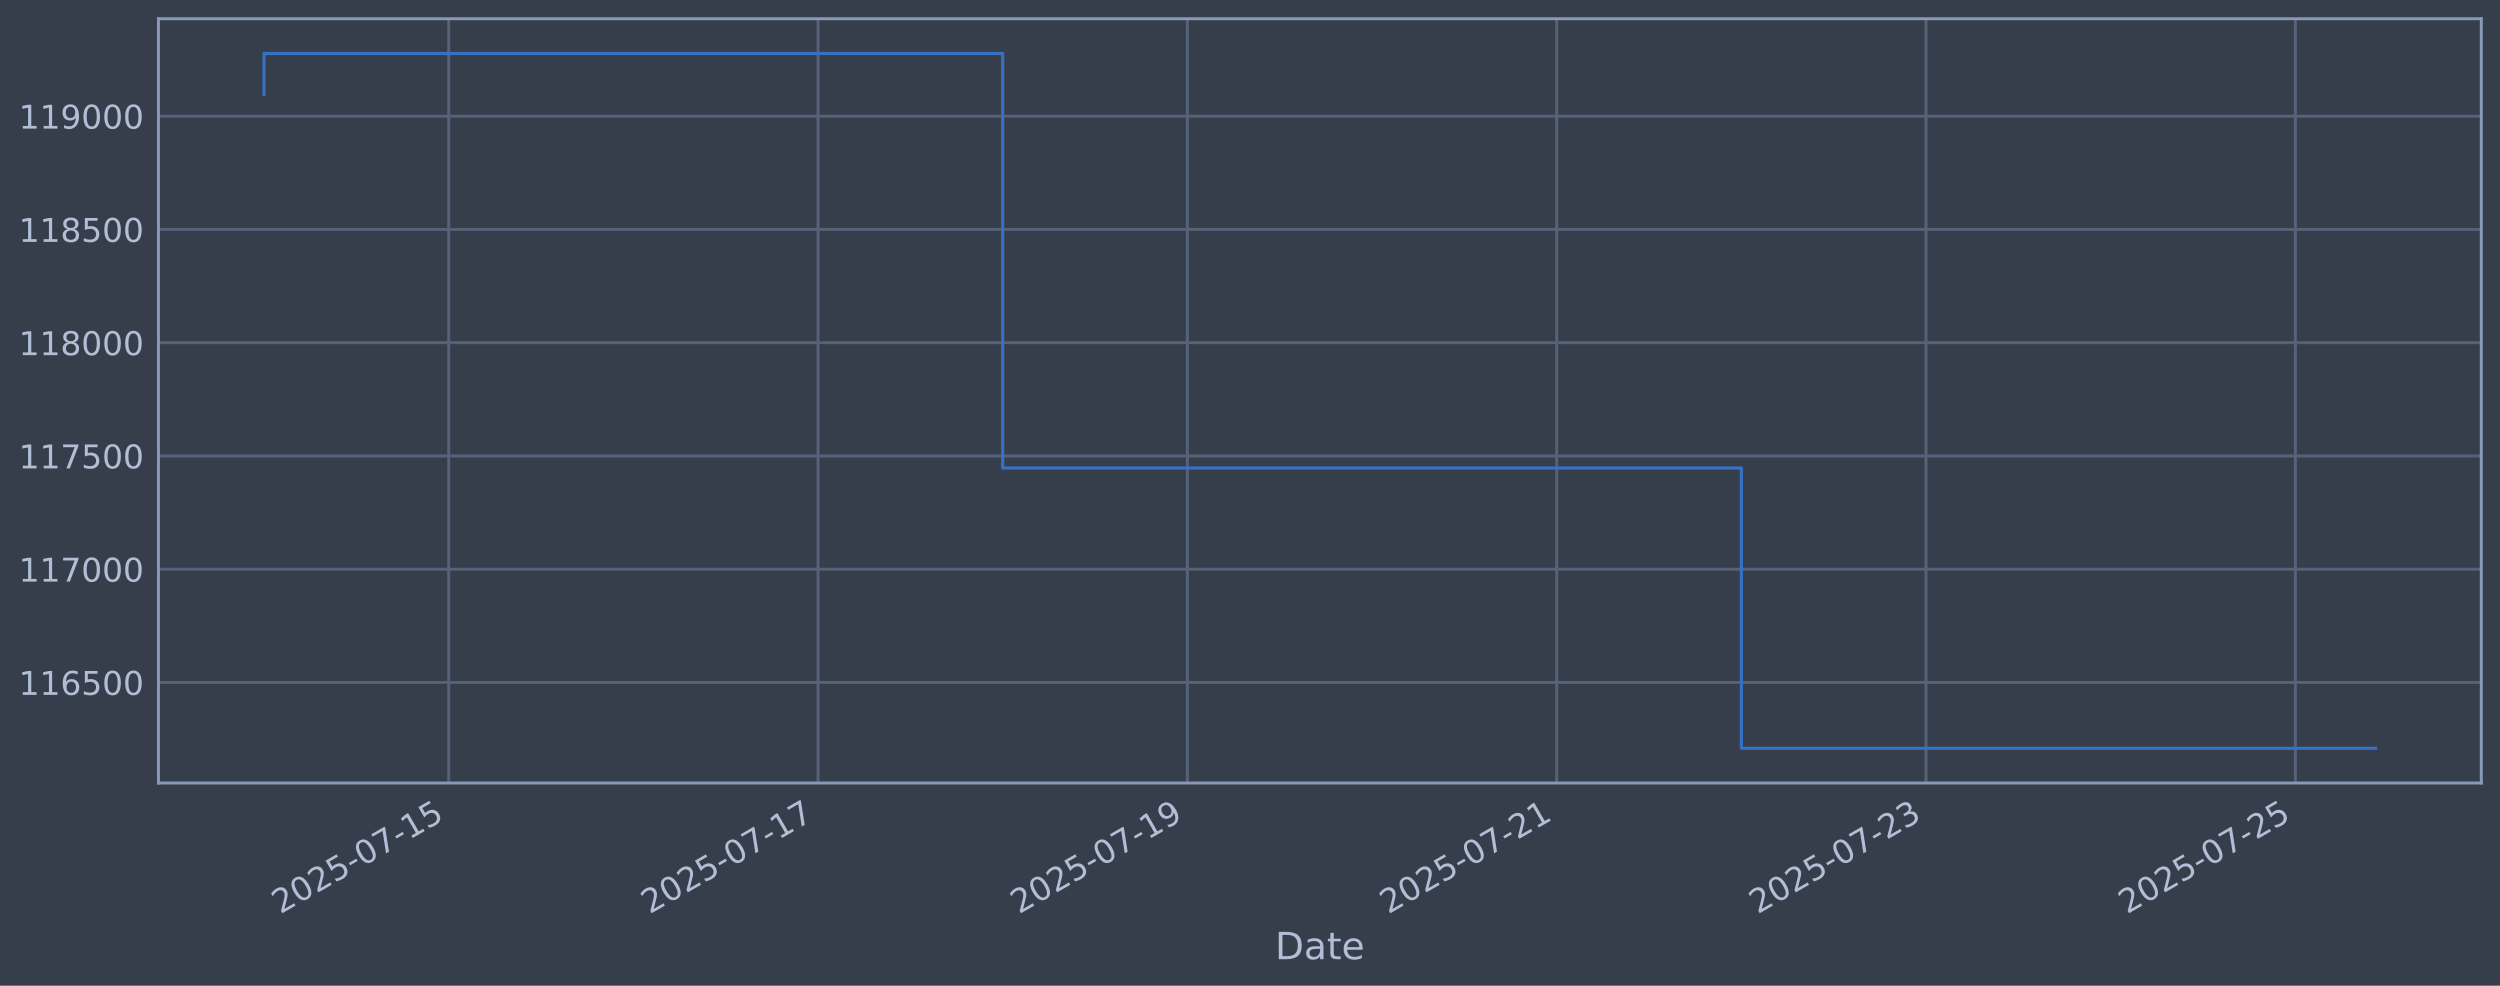
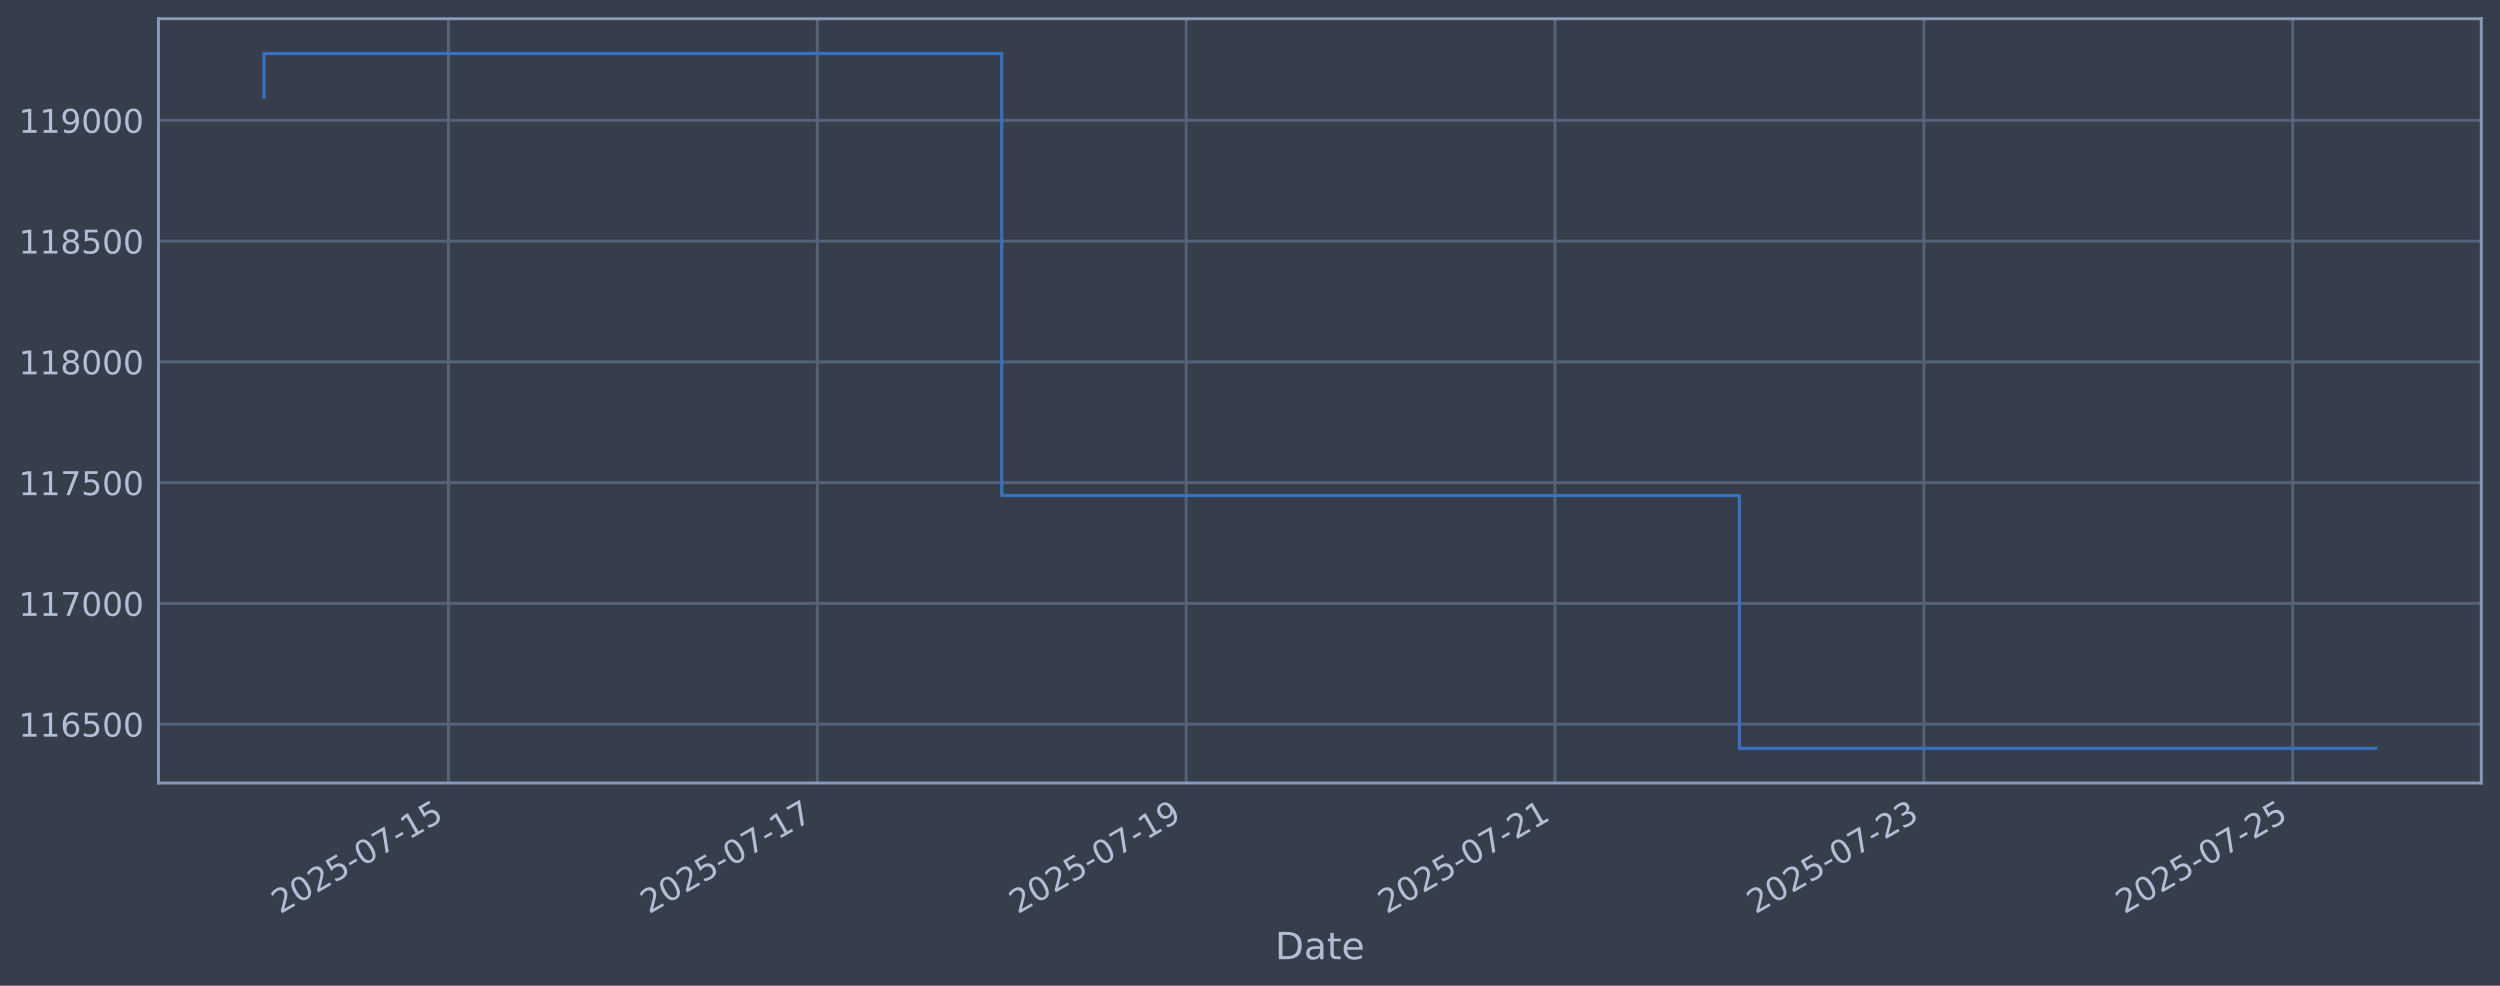
<svg xmlns="http://www.w3.org/2000/svg" xmlns:xlink="http://www.w3.org/1999/xlink" width="960.9pt" height="378.87pt" viewBox="0 0 960.9 378.87" version="1.1">
  <defs>
    <style type="text/css">*{stroke-linejoin: round; stroke-linecap: butt}</style>
  </defs>
  <g id="figure_1">
    <g id="patch_1">
      <path d="M 0 378.87  L 960.9 378.87  L 960.9 0  L 0 0  z " style="fill: #373e4b" />
    </g>
    <g id="axes_1">
      <g id="patch_2">
        <path d="M 60.901 300.96  L 953.701 300.96  L 953.701 7.2  L 60.901 7.2  z " style="fill: #373e4b" />
      </g>
      <g id="matplotlib.axis_1">
        <g id="xtick_1">
          <g id="line2d_1">
-             <path d="M 172.461 300.96  L 172.461 7.2  " clip-path="url(#pdf2e6eba61)" style="fill: none; stroke: #546379; stroke-width: 1.12; stroke-linecap: square" />
+             <path d="M 172.367 300.96  L 172.367 7.2  " clip-path="url(#p7f8e1f34ff)" style="fill: none; stroke: #546379; stroke-width: 1.12; stroke-linecap: square" />
          </g>
          <g id="line2d_2" />
          <g id="text_1">
-             <g style="fill: #b1bed6" transform="translate(107.7358 351.4642) rotate(-30) scale(0.126 -0.126)">
+             <g style="fill: #b1bed6" transform="translate(107.6414 351.4642) rotate(-30) scale(0.126 -0.126)">
              <defs>
                <path id="DejaVuSans-32" d="M 1228 531  L 3431 531  L 3431 0  L 469 0  L 469 531  Q 828 903 1448 1529  Q 2069 2156 2228 2338  Q 2531 2678 2651 2914  Q 2772 3150 2772 3378  Q 2772 3750 2511 3984  Q 2250 4219 1831 4219  Q 1534 4219 1204 4116  Q 875 4013 500 3803  L 500 4441  Q 881 4594 1212 4672  Q 1544 4750 1819 4750  Q 2544 4750 2975 4387  Q 3406 4025 3406 3419  Q 3406 3131 3298 2873  Q 3191 2616 2906 2266  Q 2828 2175 2409 1742  Q 1991 1309 1228 531  z " transform="scale(0.015625)" />
                <path id="DejaVuSans-30" d="M 2034 4250  Q 1547 4250 1301 3770  Q 1056 3291 1056 2328  Q 1056 1369 1301 889  Q 1547 409 2034 409  Q 2525 409 2770 889  Q 3016 1369 3016 2328  Q 3016 3291 2770 3770  Q 2525 4250 2034 4250  z M 2034 4750  Q 2819 4750 3233 4129  Q 3647 3509 3647 2328  Q 3647 1150 3233 529  Q 2819 -91 2034 -91  Q 1250 -91 836 529  Q 422 1150 422 2328  Q 422 3509 836 4129  Q 1250 4750 2034 4750  z " transform="scale(0.015625)" />
                <path id="DejaVuSans-35" d="M 691 4666  L 3169 4666  L 3169 4134  L 1269 4134  L 1269 2991  Q 1406 3038 1543 3061  Q 1681 3084 1819 3084  Q 2600 3084 3056 2656  Q 3513 2228 3513 1497  Q 3513 744 3044 326  Q 2575 -91 1722 -91  Q 1428 -91 1123 -41  Q 819 9 494 109  L 494 744  Q 775 591 1075 516  Q 1375 441 1709 441  Q 2250 441 2565 725  Q 2881 1009 2881 1497  Q 2881 1984 2565 2268  Q 2250 2553 1709 2553  Q 1456 2553 1204 2497  Q 953 2441 691 2322  L 691 4666  z " transform="scale(0.015625)" />
                <path id="DejaVuSans-2d" d="M 313 2009  L 1997 2009  L 1997 1497  L 313 1497  L 313 2009  z " transform="scale(0.015625)" />
                <path id="DejaVuSans-37" d="M 525 4666  L 3525 4666  L 3525 4397  L 1831 0  L 1172 0  L 2766 4134  L 525 4134  L 525 4666  z " transform="scale(0.015625)" />
                <path id="DejaVuSans-31" d="M 794 531  L 1825 531  L 1825 4091  L 703 3866  L 703 4441  L 1819 4666  L 2450 4666  L 2450 531  L 3481 531  L 3481 0  L 794 0  L 794 531  z " transform="scale(0.015625)" />
              </defs>
              <use xlink:href="#DejaVuSans-32" />
              <use xlink:href="#DejaVuSans-30" transform="translate(63.62305 0)" />
              <use xlink:href="#DejaVuSans-32" transform="translate(127.2461 0)" />
              <use xlink:href="#DejaVuSans-35" transform="translate(190.8691 0)" />
              <use xlink:href="#DejaVuSans-2d" transform="translate(254.4922 0)" />
              <use xlink:href="#DejaVuSans-30" transform="translate(290.5762 0)" />
              <use xlink:href="#DejaVuSans-37" transform="translate(354.1992 0)" />
              <use xlink:href="#DejaVuSans-2d" transform="translate(417.8223 0)" />
              <use xlink:href="#DejaVuSans-31" transform="translate(453.9062 0)" />
              <use xlink:href="#DejaVuSans-35" transform="translate(517.5293 0)" />
            </g>
          </g>
        </g>
        <g id="xtick_2">
          <g id="line2d_3">
-             <path d="M 314.419 300.96  L 314.419 7.2  " clip-path="url(#pdf2e6eba61)" style="fill: none; stroke: #546379; stroke-width: 1.12; stroke-linecap: square" />
+             <path d="M 314.136 300.96  L 314.136 7.2  " clip-path="url(#p7f8e1f34ff)" style="fill: none; stroke: #546379; stroke-width: 1.12; stroke-linecap: square" />
          </g>
          <g id="line2d_4" />
          <g id="text_2">
-             <g style="fill: #b1bed6" transform="translate(249.6938 351.4642) rotate(-30) scale(0.126 -0.126)">
+             <g style="fill: #b1bed6" transform="translate(249.4107 351.4642) rotate(-30) scale(0.126 -0.126)">
              <use xlink:href="#DejaVuSans-32" />
              <use xlink:href="#DejaVuSans-30" transform="translate(63.62305 0)" />
              <use xlink:href="#DejaVuSans-32" transform="translate(127.2461 0)" />
              <use xlink:href="#DejaVuSans-35" transform="translate(190.8691 0)" />
              <use xlink:href="#DejaVuSans-2d" transform="translate(254.4922 0)" />
              <use xlink:href="#DejaVuSans-30" transform="translate(290.5762 0)" />
              <use xlink:href="#DejaVuSans-37" transform="translate(354.1992 0)" />
              <use xlink:href="#DejaVuSans-2d" transform="translate(417.8223 0)" />
              <use xlink:href="#DejaVuSans-31" transform="translate(453.9062 0)" />
              <use xlink:href="#DejaVuSans-37" transform="translate(517.5293 0)" />
            </g>
          </g>
        </g>
        <g id="xtick_3">
          <g id="line2d_5">
-             <path d="M 456.377 300.96  L 456.377 7.2  " clip-path="url(#pdf2e6eba61)" style="fill: none; stroke: #546379; stroke-width: 1.12; stroke-linecap: square" />
+             <path d="M 455.905 300.96  L 455.905 7.2  " clip-path="url(#p7f8e1f34ff)" style="fill: none; stroke: #546379; stroke-width: 1.12; stroke-linecap: square" />
          </g>
          <g id="line2d_6" />
          <g id="text_3">
-             <g style="fill: #b1bed6" transform="translate(391.6519 351.4642) rotate(-30) scale(0.126 -0.126)">
+             <g style="fill: #b1bed6" transform="translate(391.18 351.4642) rotate(-30) scale(0.126 -0.126)">
              <defs>
                <path id="DejaVuSans-39" d="M 703 97  L 703 672  Q 941 559 1184 500  Q 1428 441 1663 441  Q 2288 441 2617 861  Q 2947 1281 2994 2138  Q 2813 1869 2534 1725  Q 2256 1581 1919 1581  Q 1219 1581 811 2004  Q 403 2428 403 3163  Q 403 3881 828 4315  Q 1253 4750 1959 4750  Q 2769 4750 3195 4129  Q 3622 3509 3622 2328  Q 3622 1225 3098 567  Q 2575 -91 1691 -91  Q 1453 -91 1209 -44  Q 966 3 703 97  z M 1959 2075  Q 2384 2075 2632 2365  Q 2881 2656 2881 3163  Q 2881 3666 2632 3958  Q 2384 4250 1959 4250  Q 1534 4250 1286 3958  Q 1038 3666 1038 3163  Q 1038 2656 1286 2365  Q 1534 2075 1959 2075  z " transform="scale(0.015625)" />
              </defs>
              <use xlink:href="#DejaVuSans-32" />
              <use xlink:href="#DejaVuSans-30" transform="translate(63.62305 0)" />
              <use xlink:href="#DejaVuSans-32" transform="translate(127.2461 0)" />
              <use xlink:href="#DejaVuSans-35" transform="translate(190.8691 0)" />
              <use xlink:href="#DejaVuSans-2d" transform="translate(254.4922 0)" />
              <use xlink:href="#DejaVuSans-30" transform="translate(290.5762 0)" />
              <use xlink:href="#DejaVuSans-37" transform="translate(354.1992 0)" />
              <use xlink:href="#DejaVuSans-2d" transform="translate(417.8223 0)" />
              <use xlink:href="#DejaVuSans-31" transform="translate(453.9062 0)" />
              <use xlink:href="#DejaVuSans-39" transform="translate(517.5293 0)" />
            </g>
          </g>
        </g>
        <g id="xtick_4">
          <g id="line2d_7">
-             <path d="M 598.335 300.96  L 598.335 7.2  " clip-path="url(#pdf2e6eba61)" style="fill: none; stroke: #546379; stroke-width: 1.12; stroke-linecap: square" />
+             <path d="M 597.675 300.96  L 597.675 7.2  " clip-path="url(#p7f8e1f34ff)" style="fill: none; stroke: #546379; stroke-width: 1.12; stroke-linecap: square" />
          </g>
          <g id="line2d_8" />
          <g id="text_4">
-             <g style="fill: #b1bed6" transform="translate(533.6099 351.4642) rotate(-30) scale(0.126 -0.126)">
+             <g style="fill: #b1bed6" transform="translate(532.9493 351.4642) rotate(-30) scale(0.126 -0.126)">
              <use xlink:href="#DejaVuSans-32" />
              <use xlink:href="#DejaVuSans-30" transform="translate(63.62305 0)" />
              <use xlink:href="#DejaVuSans-32" transform="translate(127.2461 0)" />
              <use xlink:href="#DejaVuSans-35" transform="translate(190.8691 0)" />
              <use xlink:href="#DejaVuSans-2d" transform="translate(254.4922 0)" />
              <use xlink:href="#DejaVuSans-30" transform="translate(290.5762 0)" />
              <use xlink:href="#DejaVuSans-37" transform="translate(354.1992 0)" />
              <use xlink:href="#DejaVuSans-2d" transform="translate(417.8223 0)" />
              <use xlink:href="#DejaVuSans-32" transform="translate(453.9062 0)" />
              <use xlink:href="#DejaVuSans-31" transform="translate(517.5293 0)" />
            </g>
          </g>
        </g>
        <g id="xtick_5">
          <g id="line2d_9">
-             <path d="M 740.293 300.96  L 740.293 7.2  " clip-path="url(#pdf2e6eba61)" style="fill: none; stroke: #546379; stroke-width: 1.12; stroke-linecap: square" />
+             <path d="M 739.444 300.96  L 739.444 7.2  " clip-path="url(#p7f8e1f34ff)" style="fill: none; stroke: #546379; stroke-width: 1.12; stroke-linecap: square" />
          </g>
          <g id="line2d_10" />
          <g id="text_5">
-             <g style="fill: #b1bed6" transform="translate(675.5679 351.4642) rotate(-30) scale(0.126 -0.126)">
+             <g style="fill: #b1bed6" transform="translate(674.7185 351.4642) rotate(-30) scale(0.126 -0.126)">
              <defs>
                <path id="DejaVuSans-33" d="M 2597 2516  Q 3050 2419 3304 2112  Q 3559 1806 3559 1356  Q 3559 666 3084 287  Q 2609 -91 1734 -91  Q 1441 -91 1130 -33  Q 819 25 488 141  L 488 750  Q 750 597 1062 519  Q 1375 441 1716 441  Q 2309 441 2620 675  Q 2931 909 2931 1356  Q 2931 1769 2642 2001  Q 2353 2234 1838 2234  L 1294 2234  L 1294 2753  L 1863 2753  Q 2328 2753 2575 2939  Q 2822 3125 2822 3475  Q 2822 3834 2567 4026  Q 2313 4219 1838 4219  Q 1578 4219 1281 4162  Q 984 4106 628 3988  L 628 4550  Q 988 4650 1302 4700  Q 1616 4750 1894 4750  Q 2613 4750 3031 4423  Q 3450 4097 3450 3541  Q 3450 3153 3228 2886  Q 3006 2619 2597 2516  z " transform="scale(0.015625)" />
              </defs>
              <use xlink:href="#DejaVuSans-32" />
              <use xlink:href="#DejaVuSans-30" transform="translate(63.62305 0)" />
              <use xlink:href="#DejaVuSans-32" transform="translate(127.2461 0)" />
              <use xlink:href="#DejaVuSans-35" transform="translate(190.8691 0)" />
              <use xlink:href="#DejaVuSans-2d" transform="translate(254.4922 0)" />
              <use xlink:href="#DejaVuSans-30" transform="translate(290.5762 0)" />
              <use xlink:href="#DejaVuSans-37" transform="translate(354.1992 0)" />
              <use xlink:href="#DejaVuSans-2d" transform="translate(417.8223 0)" />
              <use xlink:href="#DejaVuSans-32" transform="translate(453.9062 0)" />
              <use xlink:href="#DejaVuSans-33" transform="translate(517.5293 0)" />
            </g>
          </g>
        </g>
        <g id="xtick_6">
          <g id="line2d_11">
-             <path d="M 882.251 300.96  L 882.251 7.2  " clip-path="url(#pdf2e6eba61)" style="fill: none; stroke: #546379; stroke-width: 1.12; stroke-linecap: square" />
+             <path d="M 881.213 300.96  L 881.213 7.2  " clip-path="url(#p7f8e1f34ff)" style="fill: none; stroke: #546379; stroke-width: 1.12; stroke-linecap: square" />
          </g>
          <g id="line2d_12" />
          <g id="text_6">
-             <g style="fill: #b1bed6" transform="translate(817.526 351.4642) rotate(-30) scale(0.126 -0.126)">
+             <g style="fill: #b1bed6" transform="translate(816.4878 351.4642) rotate(-30) scale(0.126 -0.126)">
              <use xlink:href="#DejaVuSans-32" />
              <use xlink:href="#DejaVuSans-30" transform="translate(63.62305 0)" />
              <use xlink:href="#DejaVuSans-32" transform="translate(127.2461 0)" />
              <use xlink:href="#DejaVuSans-35" transform="translate(190.8691 0)" />
              <use xlink:href="#DejaVuSans-2d" transform="translate(254.4922 0)" />
              <use xlink:href="#DejaVuSans-30" transform="translate(290.5762 0)" />
              <use xlink:href="#DejaVuSans-37" transform="translate(354.1992 0)" />
              <use xlink:href="#DejaVuSans-2d" transform="translate(417.8223 0)" />
              <use xlink:href="#DejaVuSans-32" transform="translate(453.9062 0)" />
              <use xlink:href="#DejaVuSans-35" transform="translate(517.5293 0)" />
            </g>
          </g>
        </g>
        <g id="text_7">
          <g style="fill: #b1bed6" transform="translate(490.0914 368.6753) scale(0.144 -0.144)">
            <defs>
              <path id="DejaVuSans-44" d="M 1259 4147  L 1259 519  L 2022 519  Q 2988 519 3436 956  Q 3884 1394 3884 2338  Q 3884 3275 3436 3711  Q 2988 4147 2022 4147  L 1259 4147  z M 628 4666  L 1925 4666  Q 3281 4666 3915 4102  Q 4550 3538 4550 2338  Q 4550 1131 3912 565  Q 3275 0 1925 0  L 628 0  L 628 4666  z " transform="scale(0.015625)" />
              <path id="DejaVuSans-61" d="M 2194 1759  Q 1497 1759 1228 1600  Q 959 1441 959 1056  Q 959 750 1161 570  Q 1363 391 1709 391  Q 2188 391 2477 730  Q 2766 1069 2766 1631  L 2766 1759  L 2194 1759  z M 3341 1997  L 3341 0  L 2766 0  L 2766 531  Q 2569 213 2275 61  Q 1981 -91 1556 -91  Q 1019 -91 701 211  Q 384 513 384 1019  Q 384 1609 779 1909  Q 1175 2209 1959 2209  L 2766 2209  L 2766 2266  Q 2766 2663 2505 2880  Q 2244 3097 1772 3097  Q 1472 3097 1187 3025  Q 903 2953 641 2809  L 641 3341  Q 956 3463 1253 3523  Q 1550 3584 1831 3584  Q 2591 3584 2966 3190  Q 3341 2797 3341 1997  z " transform="scale(0.015625)" />
              <path id="DejaVuSans-74" d="M 1172 4494  L 1172 3500  L 2356 3500  L 2356 3053  L 1172 3053  L 1172 1153  Q 1172 725 1289 603  Q 1406 481 1766 481  L 2356 481  L 2356 0  L 1766 0  Q 1100 0 847 248  Q 594 497 594 1153  L 594 3053  L 172 3053  L 172 3500  L 594 3500  L 594 4494  L 1172 4494  z " transform="scale(0.015625)" />
              <path id="DejaVuSans-65" d="M 3597 1894  L 3597 1613  L 953 1613  Q 991 1019 1311 708  Q 1631 397 2203 397  Q 2534 397 2845 478  Q 3156 559 3463 722  L 3463 178  Q 3153 47 2828 -22  Q 2503 -91 2169 -91  Q 1331 -91 842 396  Q 353 884 353 1716  Q 353 2575 817 3079  Q 1281 3584 2069 3584  Q 2775 3584 3186 3129  Q 3597 2675 3597 1894  z M 3022 2063  Q 3016 2534 2758 2815  Q 2500 3097 2075 3097  Q 1594 3097 1305 2825  Q 1016 2553 972 2059  L 3022 2063  z " transform="scale(0.015625)" />
            </defs>
            <use xlink:href="#DejaVuSans-44" />
            <use xlink:href="#DejaVuSans-61" transform="translate(77.00195 0)" />
            <use xlink:href="#DejaVuSans-74" transform="translate(138.2812 0)" />
            <use xlink:href="#DejaVuSans-65" transform="translate(177.4902 0)" />
          </g>
        </g>
      </g>
      <g id="matplotlib.axis_2">
        <g id="ytick_1">
          <g id="line2d_13">
-             <path d="M 60.901 262.299  L 953.701 262.299  " clip-path="url(#pdf2e6eba61)" style="fill: none; stroke: #546379; stroke-width: 1.12; stroke-linecap: square" />
+             <path d="M 60.901 278.348  L 953.701 278.348  " clip-path="url(#p7f8e1f34ff)" style="fill: none; stroke: #546379; stroke-width: 1.12; stroke-linecap: square" />
          </g>
          <g id="line2d_14" />
          <g id="text_8">
-             <g style="fill: #b1bed6" transform="translate(7.2 267.0857) scale(0.126 -0.126)">
+             <g style="fill: #b1bed6" transform="translate(7.2 283.1355) scale(0.126 -0.126)">
              <defs>
                <path id="DejaVuSans-36" d="M 2113 2584  Q 1688 2584 1439 2293  Q 1191 2003 1191 1497  Q 1191 994 1439 701  Q 1688 409 2113 409  Q 2538 409 2786 701  Q 3034 994 3034 1497  Q 3034 2003 2786 2293  Q 2538 2584 2113 2584  z M 3366 4563  L 3366 3988  Q 3128 4100 2886 4159  Q 2644 4219 2406 4219  Q 1781 4219 1451 3797  Q 1122 3375 1075 2522  Q 1259 2794 1537 2939  Q 1816 3084 2150 3084  Q 2853 3084 3261 2657  Q 3669 2231 3669 1497  Q 3669 778 3244 343  Q 2819 -91 2113 -91  Q 1303 -91 875 529  Q 447 1150 447 2328  Q 447 3434 972 4092  Q 1497 4750 2381 4750  Q 2619 4750 2861 4703  Q 3103 4656 3366 4563  z " transform="scale(0.015625)" />
              </defs>
              <use xlink:href="#DejaVuSans-31" />
              <use xlink:href="#DejaVuSans-31" transform="translate(63.62305 0)" />
              <use xlink:href="#DejaVuSans-36" transform="translate(127.2461 0)" />
              <use xlink:href="#DejaVuSans-35" transform="translate(190.8691 0)" />
              <use xlink:href="#DejaVuSans-30" transform="translate(254.4922 0)" />
              <use xlink:href="#DejaVuSans-30" transform="translate(318.1152 0)" />
            </g>
          </g>
        </g>
        <g id="ytick_2">
          <g id="line2d_15">
-             <path d="M 60.901 218.77  L 953.701 218.77  " clip-path="url(#pdf2e6eba61)" style="fill: none; stroke: #546379; stroke-width: 1.12; stroke-linecap: square" />
+             <path d="M 60.901 231.93  L 953.701 231.93  " clip-path="url(#p7f8e1f34ff)" style="fill: none; stroke: #546379; stroke-width: 1.12; stroke-linecap: square" />
          </g>
          <g id="line2d_16" />
          <g id="text_9">
-             <g style="fill: #b1bed6" transform="translate(7.2 223.5569) scale(0.126 -0.126)">
+             <g style="fill: #b1bed6" transform="translate(7.2 236.7168) scale(0.126 -0.126)">
              <use xlink:href="#DejaVuSans-31" />
              <use xlink:href="#DejaVuSans-31" transform="translate(63.62305 0)" />
              <use xlink:href="#DejaVuSans-37" transform="translate(127.2461 0)" />
              <use xlink:href="#DejaVuSans-30" transform="translate(190.8691 0)" />
              <use xlink:href="#DejaVuSans-30" transform="translate(254.4922 0)" />
              <use xlink:href="#DejaVuSans-30" transform="translate(318.1152 0)" />
            </g>
          </g>
        </g>
        <g id="ytick_3">
          <g id="line2d_17">
-             <path d="M 60.901 175.241  L 953.701 175.241  " clip-path="url(#pdf2e6eba61)" style="fill: none; stroke: #546379; stroke-width: 1.12; stroke-linecap: square" />
+             <path d="M 60.901 185.511  L 953.701 185.511  " clip-path="url(#p7f8e1f34ff)" style="fill: none; stroke: #546379; stroke-width: 1.12; stroke-linecap: square" />
          </g>
          <g id="line2d_18" />
          <g id="text_10">
-             <g style="fill: #b1bed6" transform="translate(7.2 180.0281) scale(0.126 -0.126)">
+             <g style="fill: #b1bed6" transform="translate(7.2 190.298) scale(0.126 -0.126)">
              <use xlink:href="#DejaVuSans-31" />
              <use xlink:href="#DejaVuSans-31" transform="translate(63.62305 0)" />
              <use xlink:href="#DejaVuSans-37" transform="translate(127.2461 0)" />
              <use xlink:href="#DejaVuSans-35" transform="translate(190.8691 0)" />
              <use xlink:href="#DejaVuSans-30" transform="translate(254.4922 0)" />
              <use xlink:href="#DejaVuSans-30" transform="translate(318.1152 0)" />
            </g>
          </g>
        </g>
        <g id="ytick_4">
          <g id="line2d_19">
-             <path d="M 60.901 131.712  L 953.701 131.712  " clip-path="url(#pdf2e6eba61)" style="fill: none; stroke: #546379; stroke-width: 1.12; stroke-linecap: square" />
+             <path d="M 60.901 139.092  L 953.701 139.092  " clip-path="url(#p7f8e1f34ff)" style="fill: none; stroke: #546379; stroke-width: 1.12; stroke-linecap: square" />
          </g>
          <g id="line2d_20" />
          <g id="text_11">
-             <g style="fill: #b1bed6" transform="translate(7.2 136.4993) scale(0.126 -0.126)">
+             <g style="fill: #b1bed6" transform="translate(7.2 143.8793) scale(0.126 -0.126)">
              <defs>
                <path id="DejaVuSans-38" d="M 2034 2216  Q 1584 2216 1326 1975  Q 1069 1734 1069 1313  Q 1069 891 1326 650  Q 1584 409 2034 409  Q 2484 409 2743 651  Q 3003 894 3003 1313  Q 3003 1734 2745 1975  Q 2488 2216 2034 2216  z M 1403 2484  Q 997 2584 770 2862  Q 544 3141 544 3541  Q 544 4100 942 4425  Q 1341 4750 2034 4750  Q 2731 4750 3128 4425  Q 3525 4100 3525 3541  Q 3525 3141 3298 2862  Q 3072 2584 2669 2484  Q 3125 2378 3379 2068  Q 3634 1759 3634 1313  Q 3634 634 3220 271  Q 2806 -91 2034 -91  Q 1263 -91 848 271  Q 434 634 434 1313  Q 434 1759 690 2068  Q 947 2378 1403 2484  z M 1172 3481  Q 1172 3119 1398 2916  Q 1625 2713 2034 2713  Q 2441 2713 2670 2916  Q 2900 3119 2900 3481  Q 2900 3844 2670 4047  Q 2441 4250 2034 4250  Q 1625 4250 1398 4047  Q 1172 3844 1172 3481  z " transform="scale(0.015625)" />
              </defs>
              <use xlink:href="#DejaVuSans-31" />
              <use xlink:href="#DejaVuSans-31" transform="translate(63.62305 0)" />
              <use xlink:href="#DejaVuSans-38" transform="translate(127.2461 0)" />
              <use xlink:href="#DejaVuSans-30" transform="translate(190.8691 0)" />
              <use xlink:href="#DejaVuSans-30" transform="translate(254.4922 0)" />
              <use xlink:href="#DejaVuSans-30" transform="translate(318.1152 0)" />
            </g>
          </g>
        </g>
        <g id="ytick_5">
          <g id="line2d_21">
-             <path d="M 60.901 88.183  L 953.701 88.183  " clip-path="url(#pdf2e6eba61)" style="fill: none; stroke: #546379; stroke-width: 1.12; stroke-linecap: square" />
+             <path d="M 60.901 92.674  L 953.701 92.674  " clip-path="url(#p7f8e1f34ff)" style="fill: none; stroke: #546379; stroke-width: 1.12; stroke-linecap: square" />
          </g>
          <g id="line2d_22" />
          <g id="text_12">
-             <g style="fill: #b1bed6" transform="translate(7.2 92.97046) scale(0.126 -0.126)">
+             <g style="fill: #b1bed6" transform="translate(7.2 97.46054) scale(0.126 -0.126)">
              <use xlink:href="#DejaVuSans-31" />
              <use xlink:href="#DejaVuSans-31" transform="translate(63.62305 0)" />
              <use xlink:href="#DejaVuSans-38" transform="translate(127.2461 0)" />
              <use xlink:href="#DejaVuSans-35" transform="translate(190.8691 0)" />
              <use xlink:href="#DejaVuSans-30" transform="translate(254.4922 0)" />
              <use xlink:href="#DejaVuSans-30" transform="translate(318.1152 0)" />
            </g>
          </g>
        </g>
        <g id="ytick_6">
          <g id="line2d_23">
-             <path d="M 60.901 44.655  L 953.701 44.655  " clip-path="url(#pdf2e6eba61)" style="fill: none; stroke: #546379; stroke-width: 1.12; stroke-linecap: square" />
+             <path d="M 60.901 46.255  L 953.701 46.255  " clip-path="url(#p7f8e1f34ff)" style="fill: none; stroke: #546379; stroke-width: 1.12; stroke-linecap: square" />
          </g>
          <g id="line2d_24" />
          <g id="text_13">
-             <g style="fill: #b1bed6" transform="translate(7.2 49.44165) scale(0.126 -0.126)">
+             <g style="fill: #b1bed6" transform="translate(7.2 51.0418) scale(0.126 -0.126)">
              <use xlink:href="#DejaVuSans-31" />
              <use xlink:href="#DejaVuSans-31" transform="translate(63.62305 0)" />
              <use xlink:href="#DejaVuSans-39" transform="translate(127.2461 0)" />
              <use xlink:href="#DejaVuSans-30" transform="translate(190.8691 0)" />
              <use xlink:href="#DejaVuSans-30" transform="translate(254.4922 0)" />
              <use xlink:href="#DejaVuSans-30" transform="translate(318.1152 0)" />
            </g>
          </g>
        </g>
      </g>
      <g id="line2d_25">
-         <path d="M 101.482 36.35  L 101.482 20.553  L 385.398 20.553  L 385.398 179.873  L 669.314 179.873  L 669.314 287.607  L 913.119 287.607  " clip-path="url(#pdf2e6eba61)" style="fill: none; stroke: #3572c6; stroke-width: 1.2; stroke-linecap: square" />
+         <path d="M 101.482 37.399  L 101.482 20.553  L 385.021 20.553  L 385.021 190.451  L 668.559 190.451  L 668.559 287.607  L 913.119 287.607  " clip-path="url(#p7f8e1f34ff)" style="fill: none; stroke: #3572c6; stroke-width: 1.2; stroke-linecap: square" />
      </g>
      <g id="patch_3">
        <path d="M 60.901 300.96  L 60.901 7.2  " style="fill: none; stroke: #899ab8; stroke-width: 1.12; stroke-linejoin: miter; stroke-linecap: square" />
      </g>
      <g id="patch_4">
        <path d="M 953.701 300.96  L 953.701 7.2  " style="fill: none; stroke: #899ab8; stroke-width: 1.12; stroke-linejoin: miter; stroke-linecap: square" />
      </g>
      <g id="patch_5">
        <path d="M 60.901 300.96  L 953.701 300.96  " style="fill: none; stroke: #899ab8; stroke-width: 1.12; stroke-linejoin: miter; stroke-linecap: square" />
      </g>
      <g id="patch_6">
        <path d="M 60.901 7.2  L 953.701 7.2  " style="fill: none; stroke: #899ab8; stroke-width: 1.12; stroke-linejoin: miter; stroke-linecap: square" />
      </g>
    </g>
  </g>
  <defs>
-     <clipPath id="pdf2e6eba61">
+     <clipPath id="p7f8e1f34ff">
      <rect x="60.901" y="7.2" width="892.8" height="293.76" />
    </clipPath>
  </defs>
</svg>
